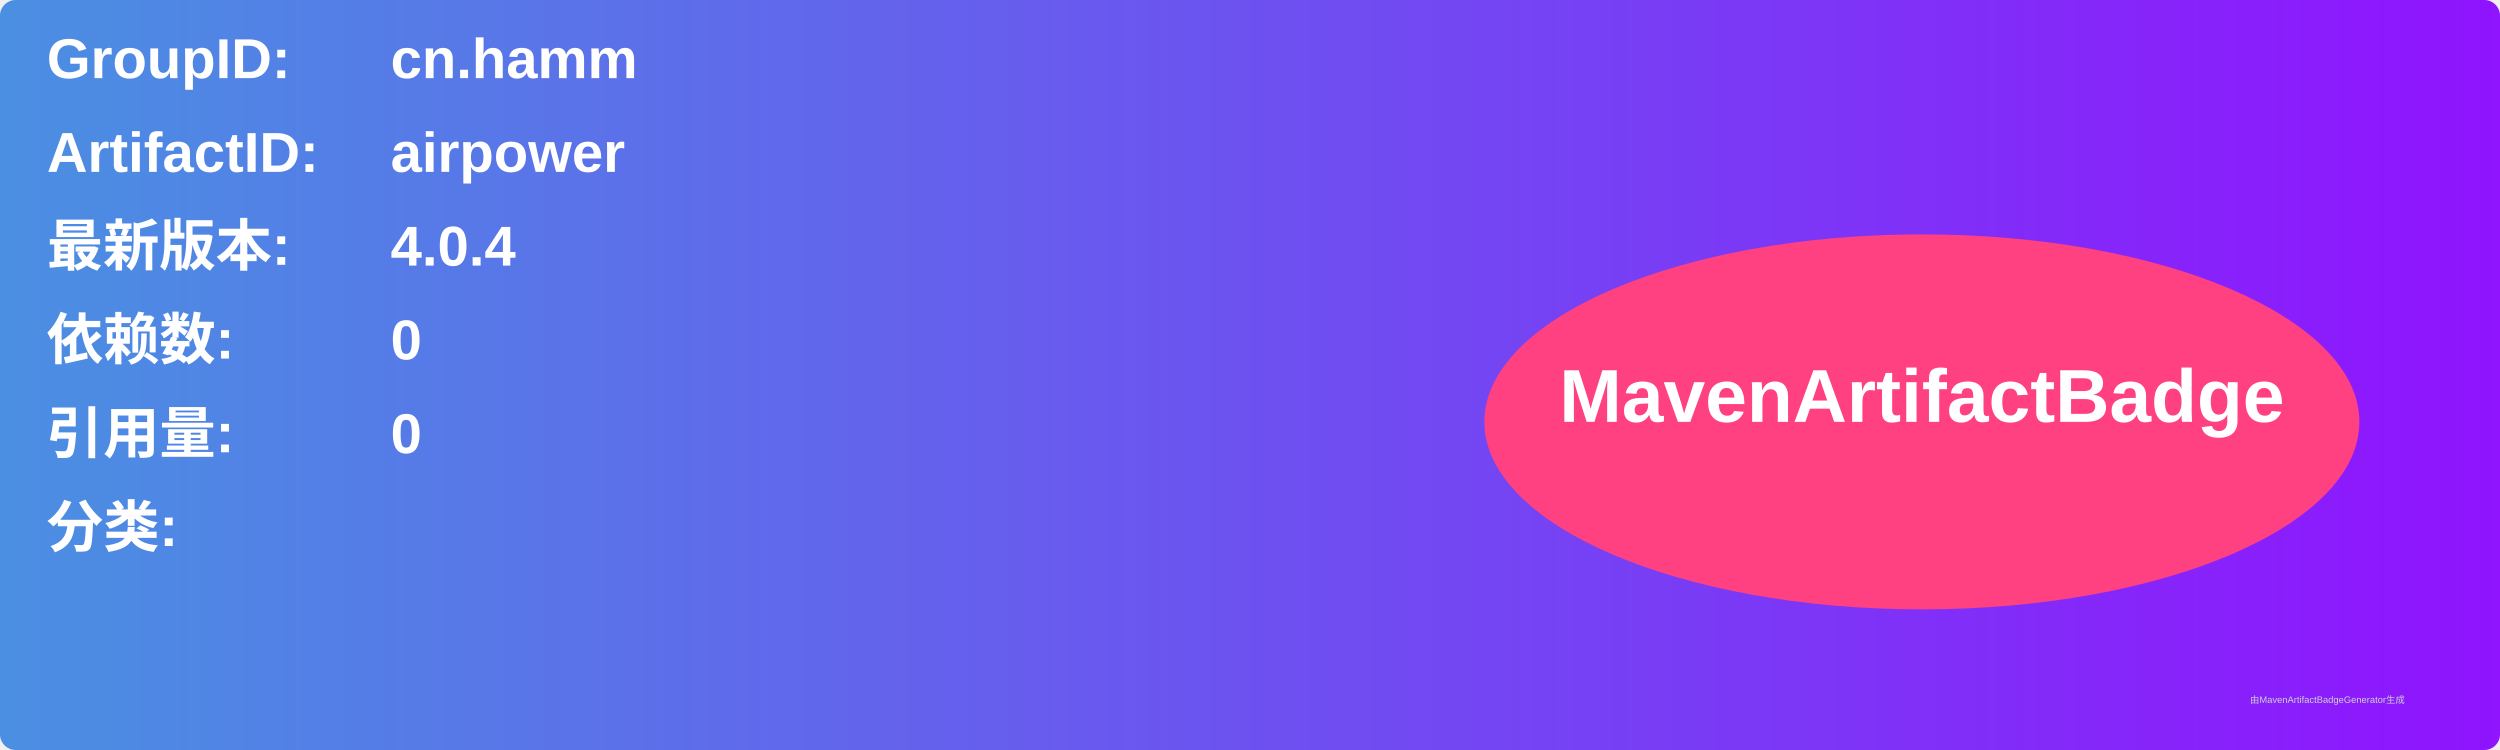
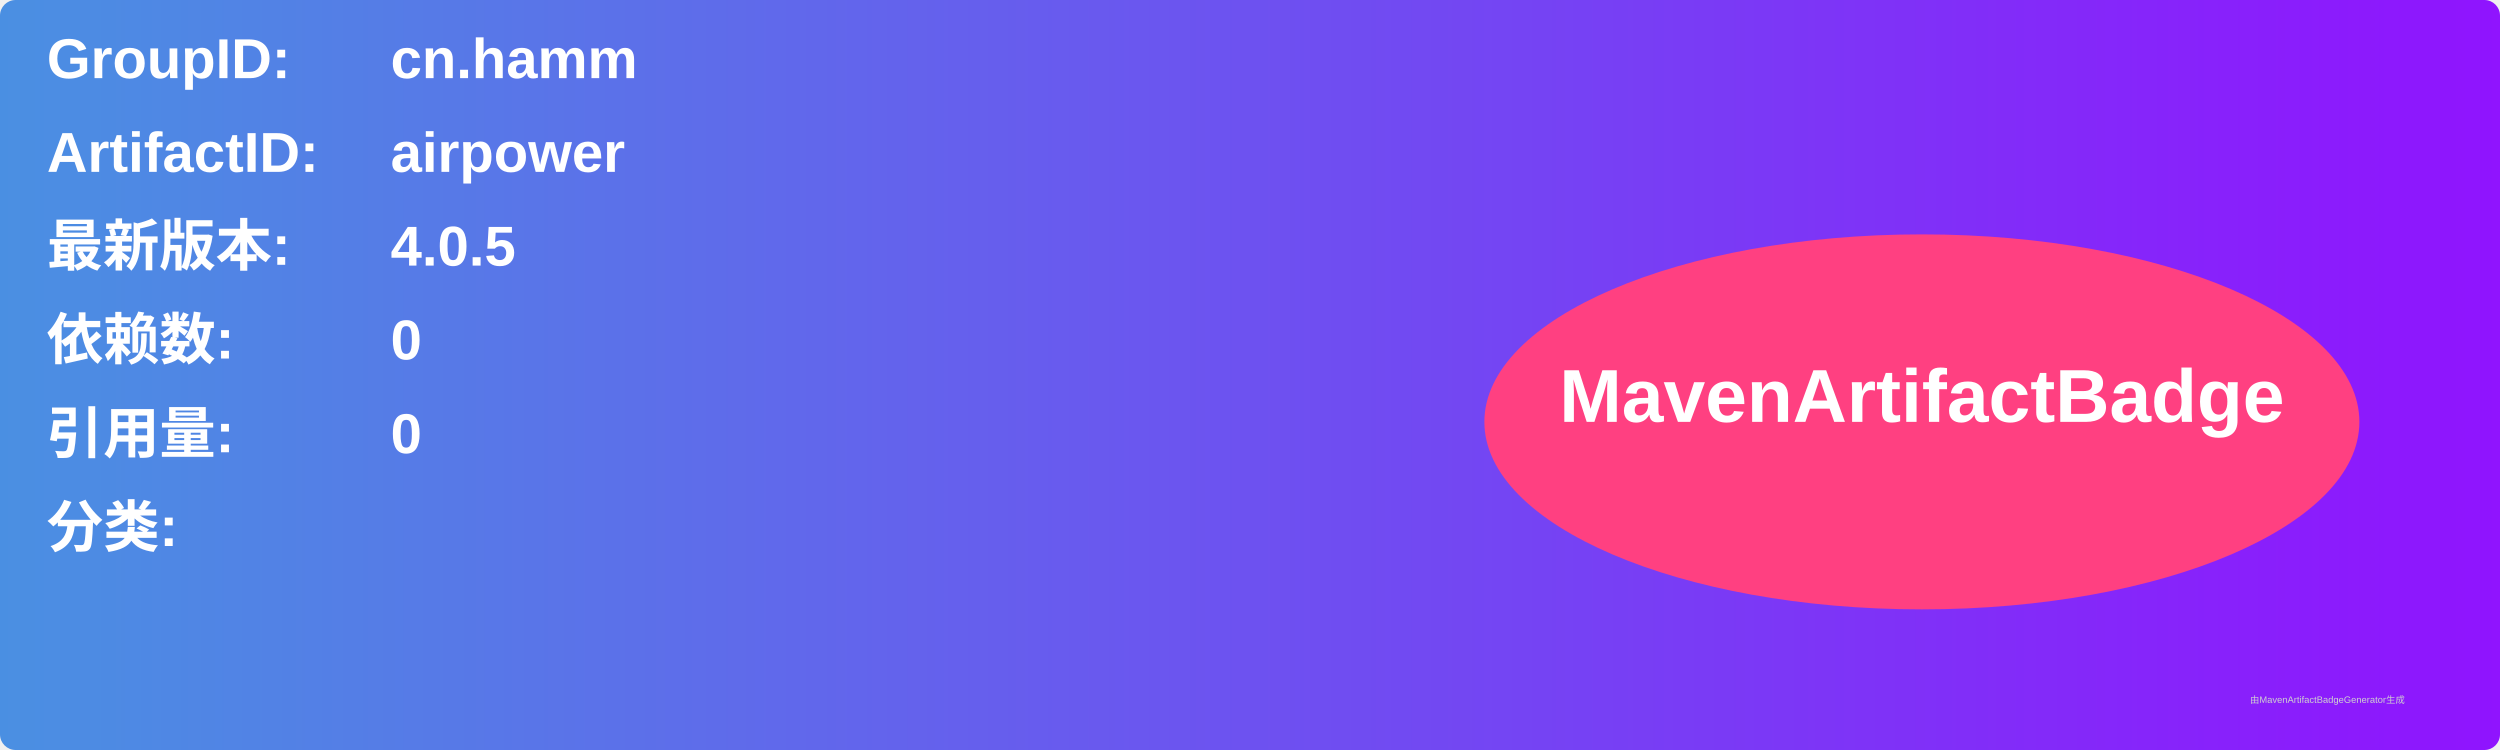
<svg xmlns="http://www.w3.org/2000/svg" width="800" height="240" viewBox="0 0 800 240">
  <linearGradient id="grad" x1="0%" y1="0%" x2="100%" y2="0%">
    <stop offset="0%" stop-color="#4a90e2" />
    <stop offset="100%" stop-color="#9013fe" />
  </linearGradient>
  <rect width="100%" height="100%" rx="5" ry="5" fill="url(#grad)" />
  <g transform="translate(15, 15)">
    <text x="0" y="10" font-family="Arial" font-size="18" fill="white" font-weight="bold" width="260">GroupID:</text>
    <text x="110" y="10" font-family="Arial" font-size="18" fill="white" font-weight="bold" width="460">cn.hamm</text>
    <text x="0" y="40" font-family="Arial" font-size="18" fill="white" font-weight="bold" width="260">ArtifactID:</text>
    <text x="110" y="40" font-family="Arial" font-size="18" fill="white" font-weight="bold" width="460">airpower</text>
    <text x="0" y="70" font-family="Arial" font-size="18" fill="white" font-weight="bold">最新版本:</text>
    <text x="110" y="70" font-family="Arial" font-size="18" fill="white" font-weight="bold">
-       <tspan font-weight="bold">4.0.4</tspan>
+       <tspan font-weight="bold">4.0.5</tspan>
    </text>
    <text x="0" y="100" font-family="Arial" font-size="18" fill="white" font-weight="bold">依赖数: </text>
    <text x="110" y="100" font-family="Arial" font-size="18" fill="white">
      <tspan font-weight="bold">0</tspan>
    </text>
    <text x="0" y="130" font-family="Arial" font-size="18" fill="white" font-weight="bold">引用量: </text>
    <text x="110" y="130" font-family="Arial" font-size="18" fill="white">
      <tspan font-weight="bold">0</tspan>
    </text>
    <text x="0" y="160" font-family="Arial" font-size="18" fill="white" font-weight="bold">分类:</text>
    <text x="10" y="190" font-family="Arial" font-size="10" fill="white">
      <tspan font-weight="bold" />
    </text>
    <ellipse cx="600" cy="120" rx="140" ry="60" fill="#ff4081" />
    <text x="600" y="120" text-anchor="middle" font-family="Arial" font-size="24" fill="white" font-weight="bold">MavenArtifactBadge</text>
  </g>
  <text x="720" y="225" font-family="Arial" font-size="3" fill="#d0d0d0">由MavenArtifactBadgeGenerator生成</text>
</svg>
